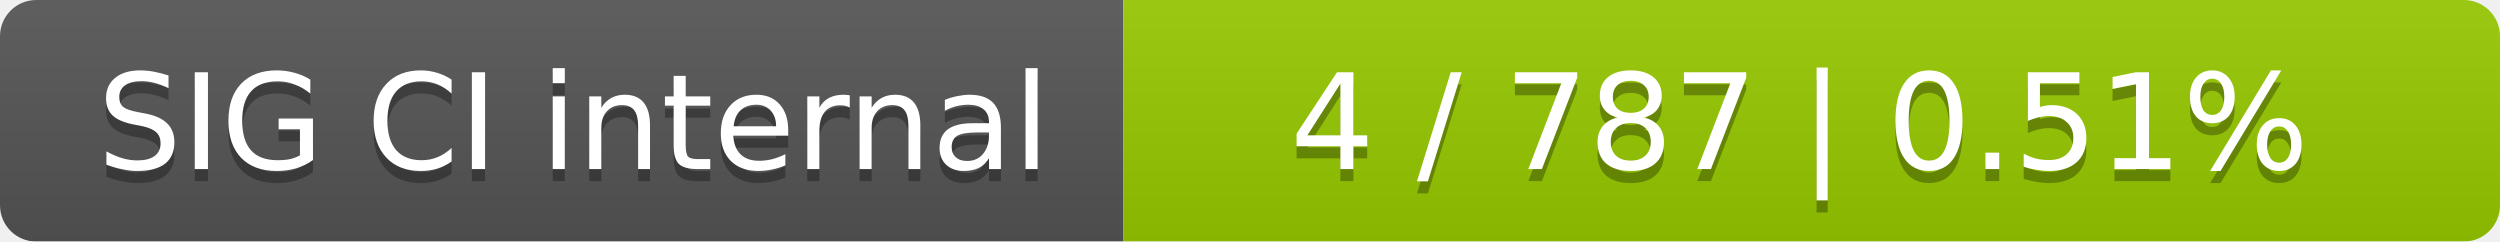
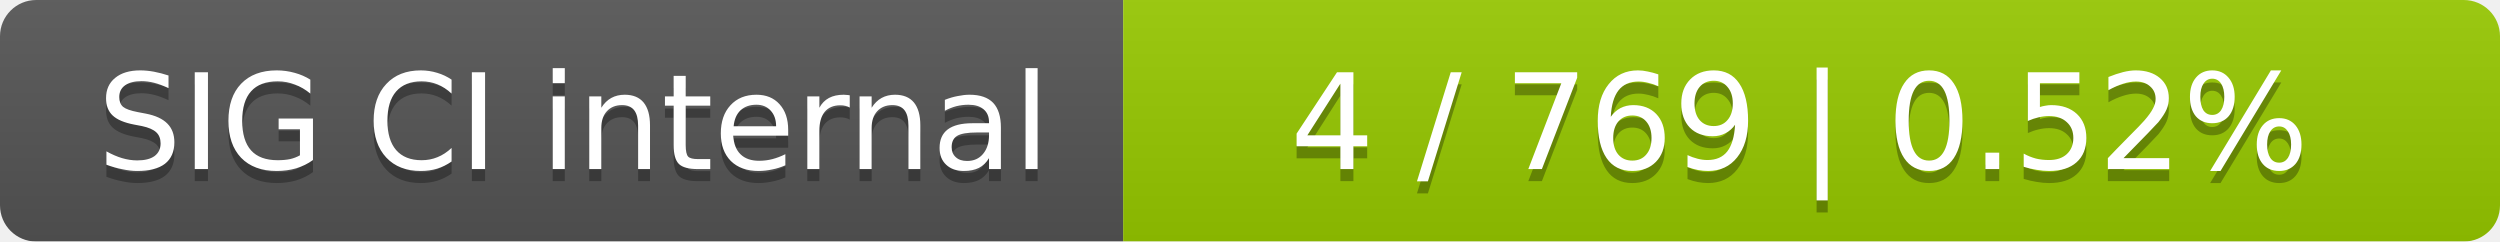
<svg xmlns="http://www.w3.org/2000/svg" width="207" height="20">
  <linearGradient id="smooth" x2="0" y2="100%">
    <stop offset="0" stop-color="#bbb" stop-opacity=".1" />
    <stop offset="1" stop-opacity=".1" />
  </linearGradient>
  <mask id="round">
    <rect width="207" height="20" rx="3" fill="#fff" />
  </mask>
  <g mask="url(#round)">
    <rect width="93" height="20" fill="#555" />
    <rect x="93" width="114" height="20" fill="#97ca00" />
    <rect width="207" height="20" fill="url(#smooth)" />
  </g>
  <g fill="#fff" text-anchor="middle" font-family="DejaVu Sans,Verdana,Geneva,sans-serif" font-size="11">
    <text x="47.5" y="15" fill="#010101" fill-opacity=".3">SIG CI internal</text>
    <text x="47.5" y="14">SIG CI internal</text>
-     <text x="149" y="15" fill="#010101" fill-opacity=".3">4 / 787    |    0.51%</text>
-     <text x="149" y="14">4 / 787    |    0.51%</text>
+     <text x="149" y="15" fill="#010101" fill-opacity=".3">4 / 769    |    0.52%</text>
+     <text x="149" y="14">4 / 769    |    0.52%</text>
  </g>
</svg>
